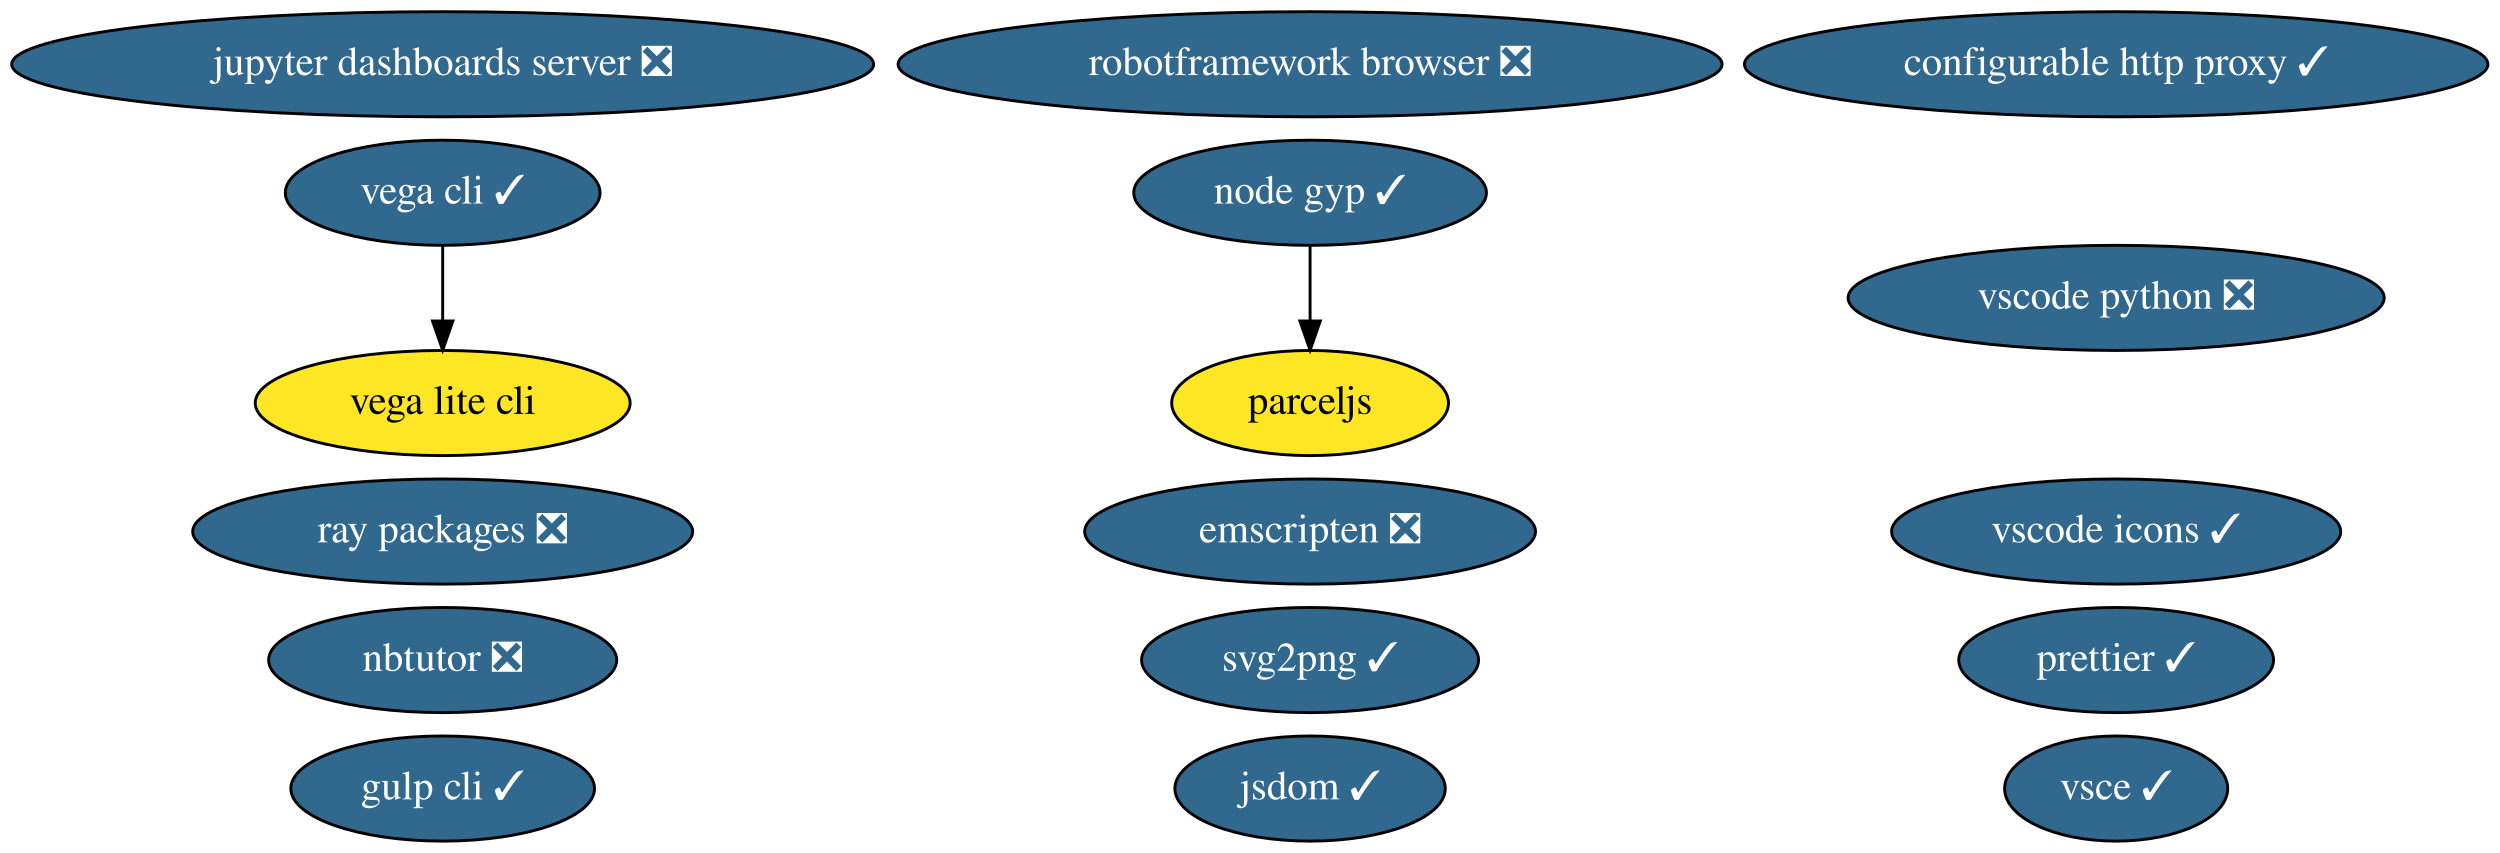
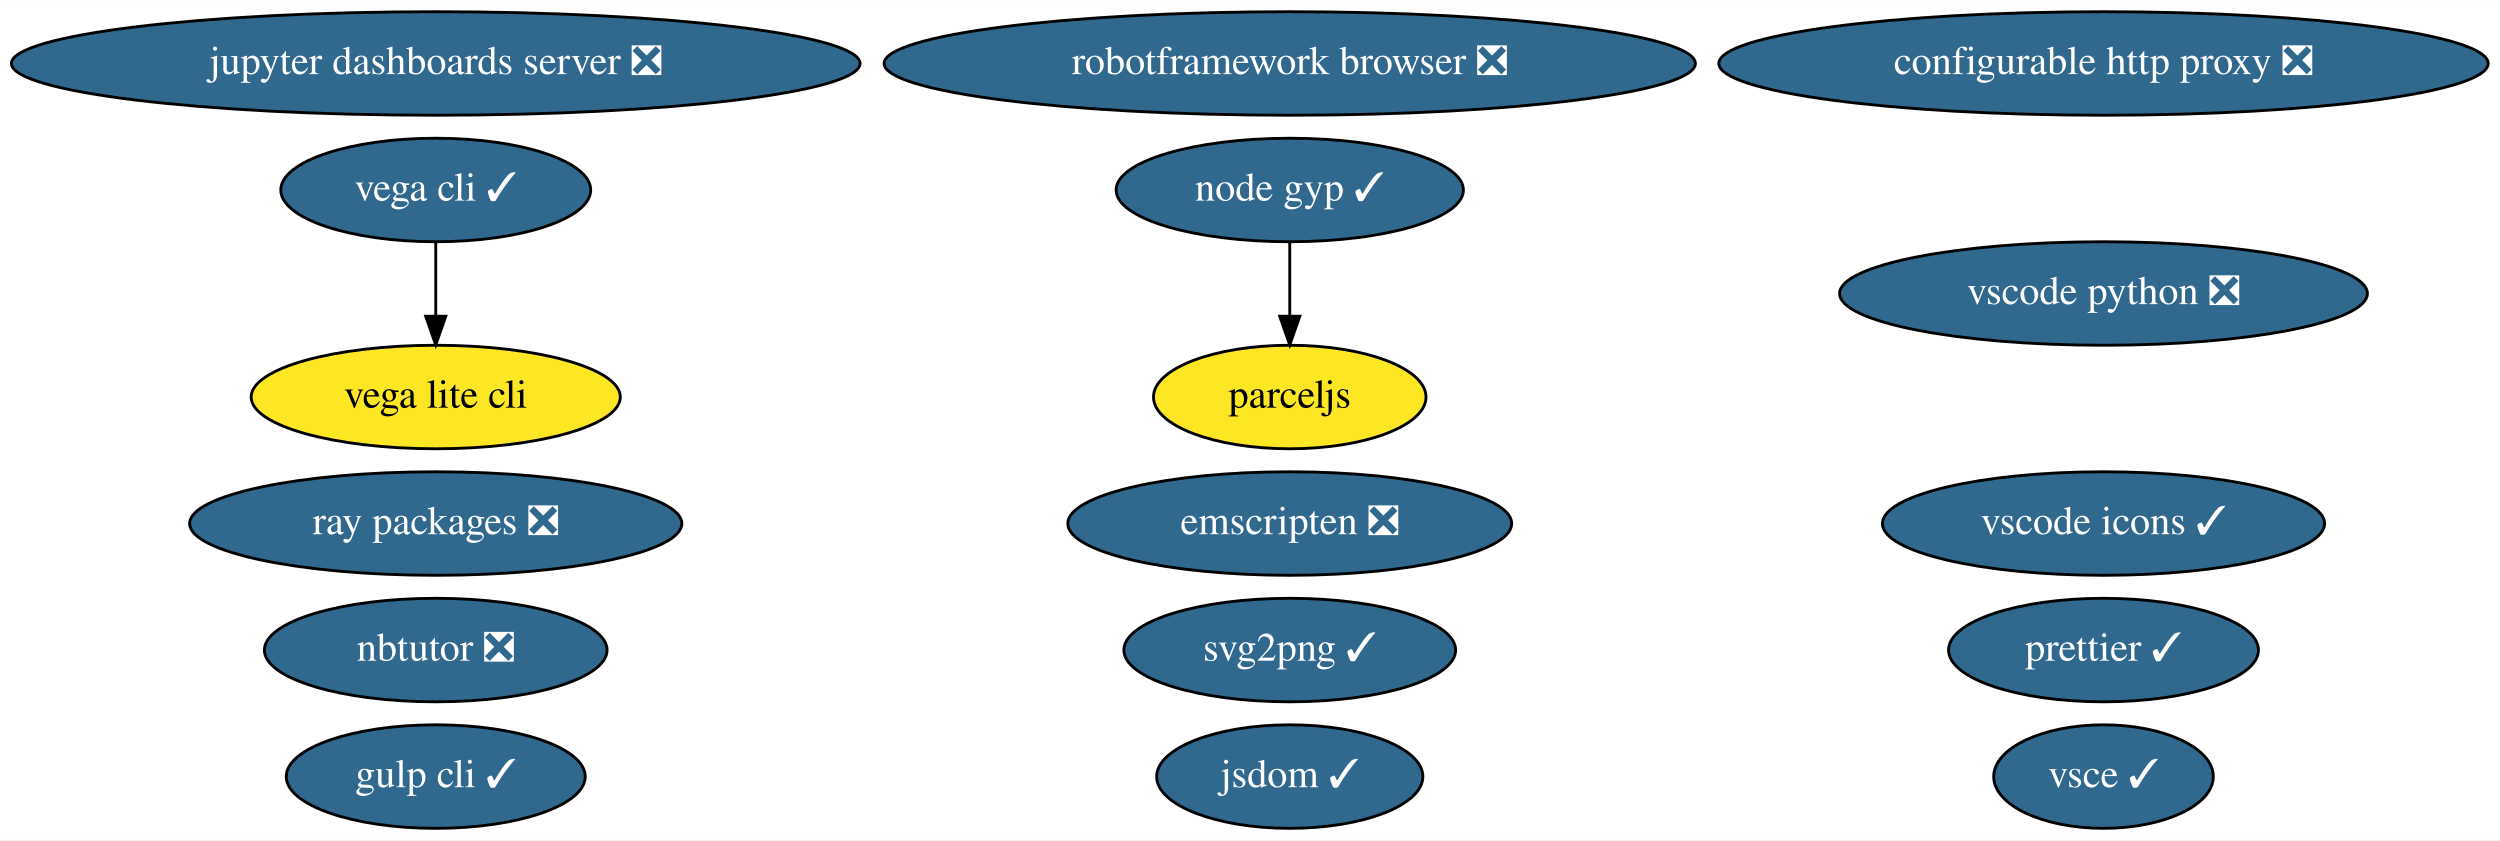
- <svg xmlns="http://www.w3.org/2000/svg" xmlns:xlink="http://www.w3.org/1999/xlink" width="856pt" height="292pt" viewBox="0.00 0.00 855.93 292.00">
+ <svg xmlns="http://www.w3.org/2000/svg" xmlns:xlink="http://www.w3.org/1999/xlink" width="869pt" height="292pt" viewBox="0.00 0.00 869.43 292.00">
  <g id="graph0" class="graph" transform="scale(1 1) rotate(0) translate(4 288)">
-     <polygon fill="white" stroke="transparent" points="-4,4 -4,-288 851.93,-288 851.93,4 -4,4" />
+     <polygon fill="white" stroke="transparent" points="-4,4 -4,-288 865.43,-288 865.43,4 -4,4" />
    <g id="node1" class="node">
      <g id="a_node1">
        <a xlink:href="https://github.com/conda-forge/jupyter-dashboards-server-feedstock/pull/5" xlink:title="jupyter dashboards server ❎">
          <ellipse fill="#31688e" stroke="black" cx="147.54" cy="-266" rx="147.57" ry="18" />
          <text text-anchor="middle" x="147.54" y="-262.3" font-family="Times,serif" font-size="14.00" fill="white">jupyter dashboards server ❎</text>
        </a>
      </g>
    </g>
    <g id="node2" class="node">
      <g id="a_node2">
        <a xlink:href="https://github.com/conda-forge/nbtutor-feedstock/pull/14" xlink:title="nbtutor ❎">
          <ellipse fill="#31688e" stroke="black" cx="147.54" cy="-62" rx="59.59" ry="18" />
          <text text-anchor="middle" x="147.54" y="-58.3" font-family="Times,serif" font-size="14.00" fill="white">nbtutor ❎</text>
        </a>
      </g>
    </g>
    <g id="node3" class="node">
      <g id="a_node3">
-         <a xlink:href="https://github.com/conda-forge/configurable-http-proxy-feedstock/pull/40" xlink:title="configurable http proxy ✓">
-           <ellipse fill="#31688e" stroke="black" cx="720.54" cy="-266" rx="127.28" ry="18" />
-           <text text-anchor="middle" x="720.54" y="-262.3" font-family="Times,serif" font-size="14.00" fill="white">configurable http proxy ✓</text>
+         <a xlink:href="https://github.com/conda-forge/configurable-http-proxy-feedstock/pull/40" xlink:title="configurable http proxy ❎">
+           <ellipse fill="#31688e" stroke="black" cx="727.54" cy="-266" rx="133.78" ry="18" />
+           <text text-anchor="middle" x="727.54" y="-262.3" font-family="Times,serif" font-size="14.00" fill="white">configurable http proxy ❎</text>
        </a>
      </g>
    </g>
    <g id="node4" class="node">
      <g id="a_node4">
        <a xlink:href="https://github.com/conda-forge/svg2png-feedstock/pull/2" xlink:title="svg2png ✓">
          <ellipse fill="#31688e" stroke="black" cx="444.54" cy="-62" rx="57.69" ry="18" />
          <text text-anchor="middle" x="444.54" y="-58.3" font-family="Times,serif" font-size="14.00" fill="white">svg2png ✓</text>
        </a>
      </g>
    </g>
    <g id="node5" class="node">
      <g id="a_node5">
        <a xlink:href="https://github.com/conda-forge/jsdom-feedstock/pull/19" xlink:title="jsdom ✓">
          <ellipse fill="#31688e" stroke="black" cx="444.54" cy="-18" rx="46.29" ry="18" />
          <text text-anchor="middle" x="444.54" y="-14.3" font-family="Times,serif" font-size="14.00" fill="white">jsdom ✓</text>
        </a>
      </g>
    </g>
    <g id="node6" class="node">
      <g id="a_node6">
        <a xlink:href="https://github.com/conda-forge/vega-cli-feedstock/pull/12" xlink:title="vega cli ✓">
          <ellipse fill="#31688e" stroke="black" cx="147.54" cy="-222" rx="53.89" ry="18" />
          <text text-anchor="middle" x="147.54" y="-218.3" font-family="Times,serif" font-size="14.00" fill="white">vega cli ✓</text>
        </a>
      </g>
    </g>
    <g id="node7" class="node">
      <g id="a_node7">
        <a xlink:href="https://github.com/conda-forge/vega-lite-cli-feedstock" xlink:title="vega lite cli">
          <ellipse fill="#fde725" stroke="black" cx="147.54" cy="-150" rx="64.19" ry="18" />
          <text text-anchor="middle" x="147.54" y="-146.3" font-family="Times,serif" font-size="14.00">vega lite cli</text>
        </a>
      </g>
    </g>
    <g id="edge1" class="edge">
      <path fill="none" stroke="black" d="M147.54,-203.7C147.54,-195.98 147.54,-186.71 147.54,-178.11" />
      <polygon fill="black" stroke="black" points="151.04,-178.1 147.54,-168.1 144.04,-178.1 151.04,-178.1" />
    </g>
    <g id="node8" class="node">
      <g id="a_node8">
        <a xlink:href="https://github.com/conda-forge/robotframework-browser-feedstock/pull/16" xlink:title="robotframework browser ❎">
          <ellipse fill="#31688e" stroke="black" cx="444.54" cy="-266" rx="141.07" ry="18" />
          <text text-anchor="middle" x="444.54" y="-262.3" font-family="Times,serif" font-size="14.00" fill="white">robotframework browser ❎</text>
        </a>
      </g>
    </g>
    <g id="node9" class="node">
      <g id="a_node9">
        <a xlink:href="https://github.com/conda-forge/emscripten-feedstock/pull/10" xlink:title="emscripten ❎">
          <ellipse fill="#31688e" stroke="black" cx="444.54" cy="-106" rx="77.19" ry="18" />
          <text text-anchor="middle" x="444.54" y="-102.3" font-family="Times,serif" font-size="14.00" fill="white">emscripten ❎</text>
        </a>
      </g>
    </g>
    <g id="node10" class="node">
      <g id="a_node10">
        <a xlink:href="https://github.com/conda-forge/ray-packages-feedstock/pull/23" xlink:title="ray packages ❎">
          <ellipse fill="#31688e" stroke="black" cx="147.54" cy="-106" rx="85.59" ry="18" />
          <text text-anchor="middle" x="147.54" y="-102.3" font-family="Times,serif" font-size="14.00" fill="white">ray packages ❎</text>
        </a>
      </g>
    </g>
    <g id="node11" class="node">
      <g id="a_node11">
        <a xlink:href="https://github.com/conda-forge/vscode-icons-feedstock/pull/17" xlink:title="vscode icons ✓">
-           <ellipse fill="#31688e" stroke="black" cx="720.54" cy="-106" rx="76.89" ry="18" />
-           <text text-anchor="middle" x="720.54" y="-102.3" font-family="Times,serif" font-size="14.00" fill="white">vscode icons ✓</text>
+           <ellipse fill="#31688e" stroke="black" cx="727.54" cy="-106" rx="76.89" ry="18" />
+           <text text-anchor="middle" x="727.54" y="-102.3" font-family="Times,serif" font-size="14.00" fill="white">vscode icons ✓</text>
        </a>
      </g>
    </g>
    <g id="node12" class="node">
      <g id="a_node12">
        <a xlink:href="https://github.com/conda-forge/gulp-cli-feedstock/pull/3" xlink:title="gulp cli ✓">
          <ellipse fill="#31688e" stroke="black" cx="147.54" cy="-18" rx="51.99" ry="18" />
          <text text-anchor="middle" x="147.54" y="-14.3" font-family="Times,serif" font-size="14.00" fill="white">gulp cli ✓</text>
        </a>
      </g>
    </g>
    <g id="node13" class="node">
      <g id="a_node13">
        <a xlink:href="https://github.com/conda-forge/vsce-feedstock/pull/16" xlink:title="vsce ✓">
-           <ellipse fill="#31688e" stroke="black" cx="720.54" cy="-18" rx="38.19" ry="18" />
-           <text text-anchor="middle" x="720.54" y="-14.3" font-family="Times,serif" font-size="14.00" fill="white">vsce ✓</text>
+           <ellipse fill="#31688e" stroke="black" cx="727.54" cy="-18" rx="38.19" ry="18" />
+           <text text-anchor="middle" x="727.54" y="-14.3" font-family="Times,serif" font-size="14.00" fill="white">vsce ✓</text>
        </a>
      </g>
    </g>
    <g id="node14" class="node">
      <g id="a_node14">
        <a xlink:href="https://github.com/conda-forge/vscode-python-feedstock/pull/16" xlink:title="vscode python ❎">
-           <ellipse fill="#31688e" stroke="black" cx="720.54" cy="-186" rx="91.78" ry="18" />
-           <text text-anchor="middle" x="720.54" y="-182.3" font-family="Times,serif" font-size="14.00" fill="white">vscode python ❎</text>
+           <ellipse fill="#31688e" stroke="black" cx="727.54" cy="-186" rx="91.78" ry="18" />
+           <text text-anchor="middle" x="727.54" y="-182.3" font-family="Times,serif" font-size="14.00" fill="white">vscode python ❎</text>
        </a>
      </g>
    </g>
    <g id="node15" class="node">
      <g id="a_node15">
        <a xlink:href="https://github.com/conda-forge/node-gyp-feedstock/pull/6" xlink:title="node gyp ✓">
          <ellipse fill="#31688e" stroke="black" cx="444.54" cy="-222" rx="60.39" ry="18" />
          <text text-anchor="middle" x="444.54" y="-218.3" font-family="Times,serif" font-size="14.00" fill="white">node gyp ✓</text>
        </a>
      </g>
    </g>
    <g id="node16" class="node">
      <g id="a_node16">
        <a xlink:href="https://github.com/conda-forge/parceljs-feedstock" xlink:title="parceljs">
          <ellipse fill="#fde725" stroke="black" cx="444.54" cy="-150" rx="47.39" ry="18" />
          <text text-anchor="middle" x="444.54" y="-146.3" font-family="Times,serif" font-size="14.00">parceljs</text>
        </a>
      </g>
    </g>
    <g id="edge2" class="edge">
      <path fill="none" stroke="black" d="M444.54,-203.7C444.54,-195.98 444.54,-186.71 444.54,-178.11" />
      <polygon fill="black" stroke="black" points="448.04,-178.1 444.54,-168.1 441.04,-178.1 448.04,-178.1" />
    </g>
    <g id="node17" class="node">
      <g id="a_node17">
        <a xlink:href="https://github.com/conda-forge/prettier-feedstock/pull/9" xlink:title="prettier ✓">
-           <ellipse fill="#31688e" stroke="black" cx="720.54" cy="-62" rx="53.89" ry="18" />
-           <text text-anchor="middle" x="720.54" y="-58.3" font-family="Times,serif" font-size="14.00" fill="white">prettier ✓</text>
+           <ellipse fill="#31688e" stroke="black" cx="727.54" cy="-62" rx="53.89" ry="18" />
+           <text text-anchor="middle" x="727.54" y="-58.3" font-family="Times,serif" font-size="14.00" fill="white">prettier ✓</text>
        </a>
      </g>
    </g>
  </g>
</svg>
